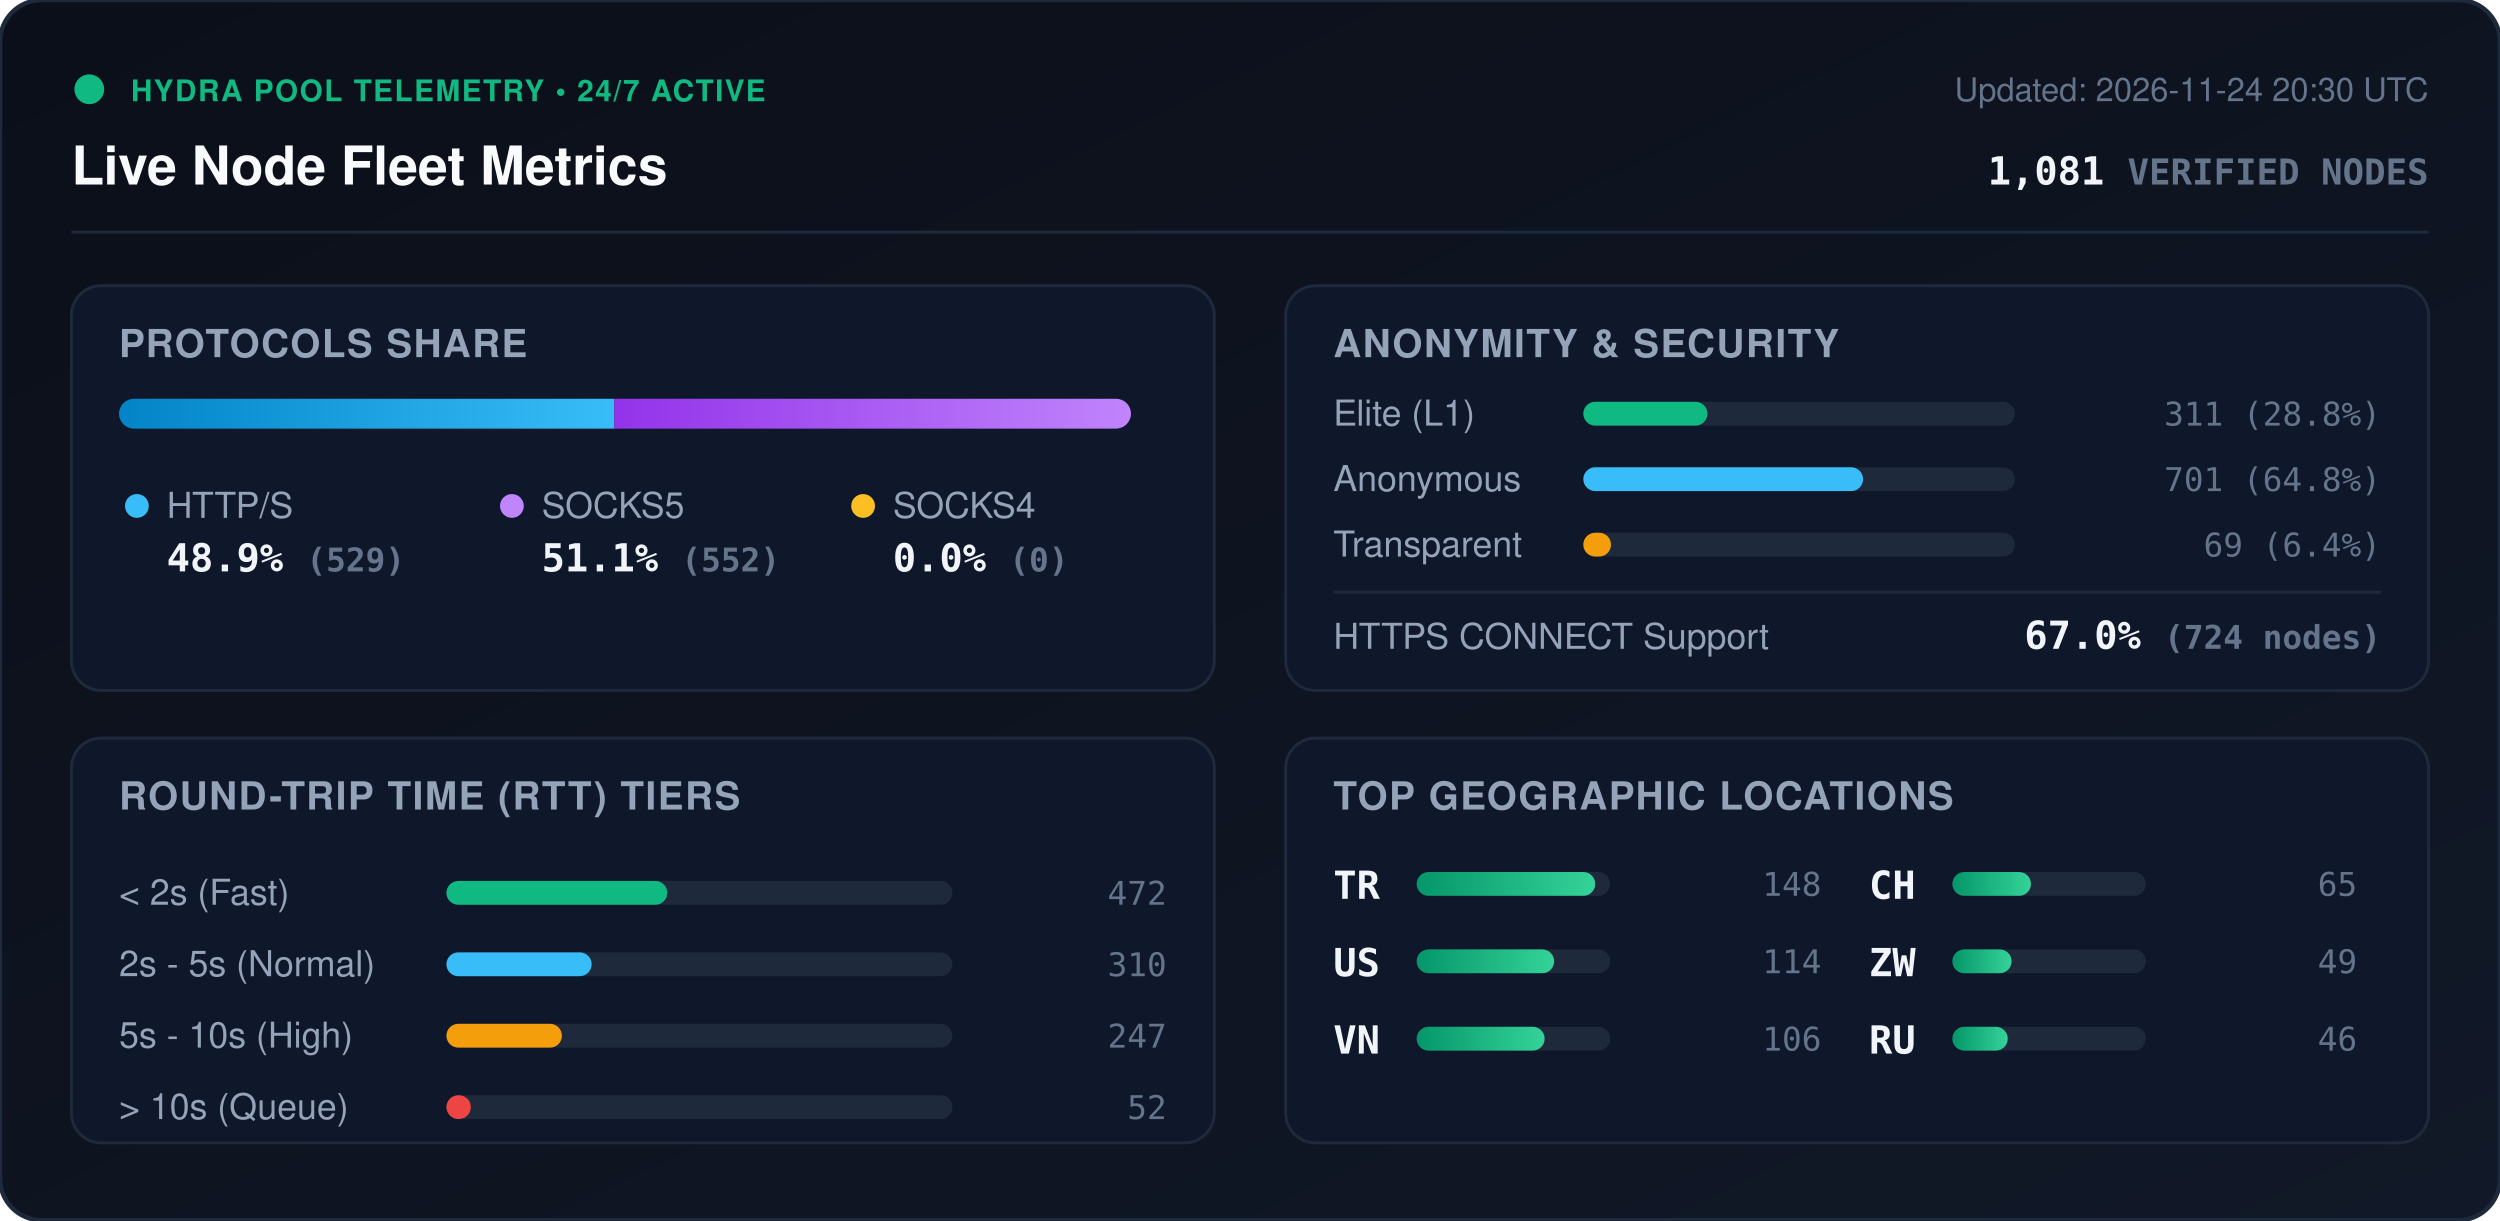
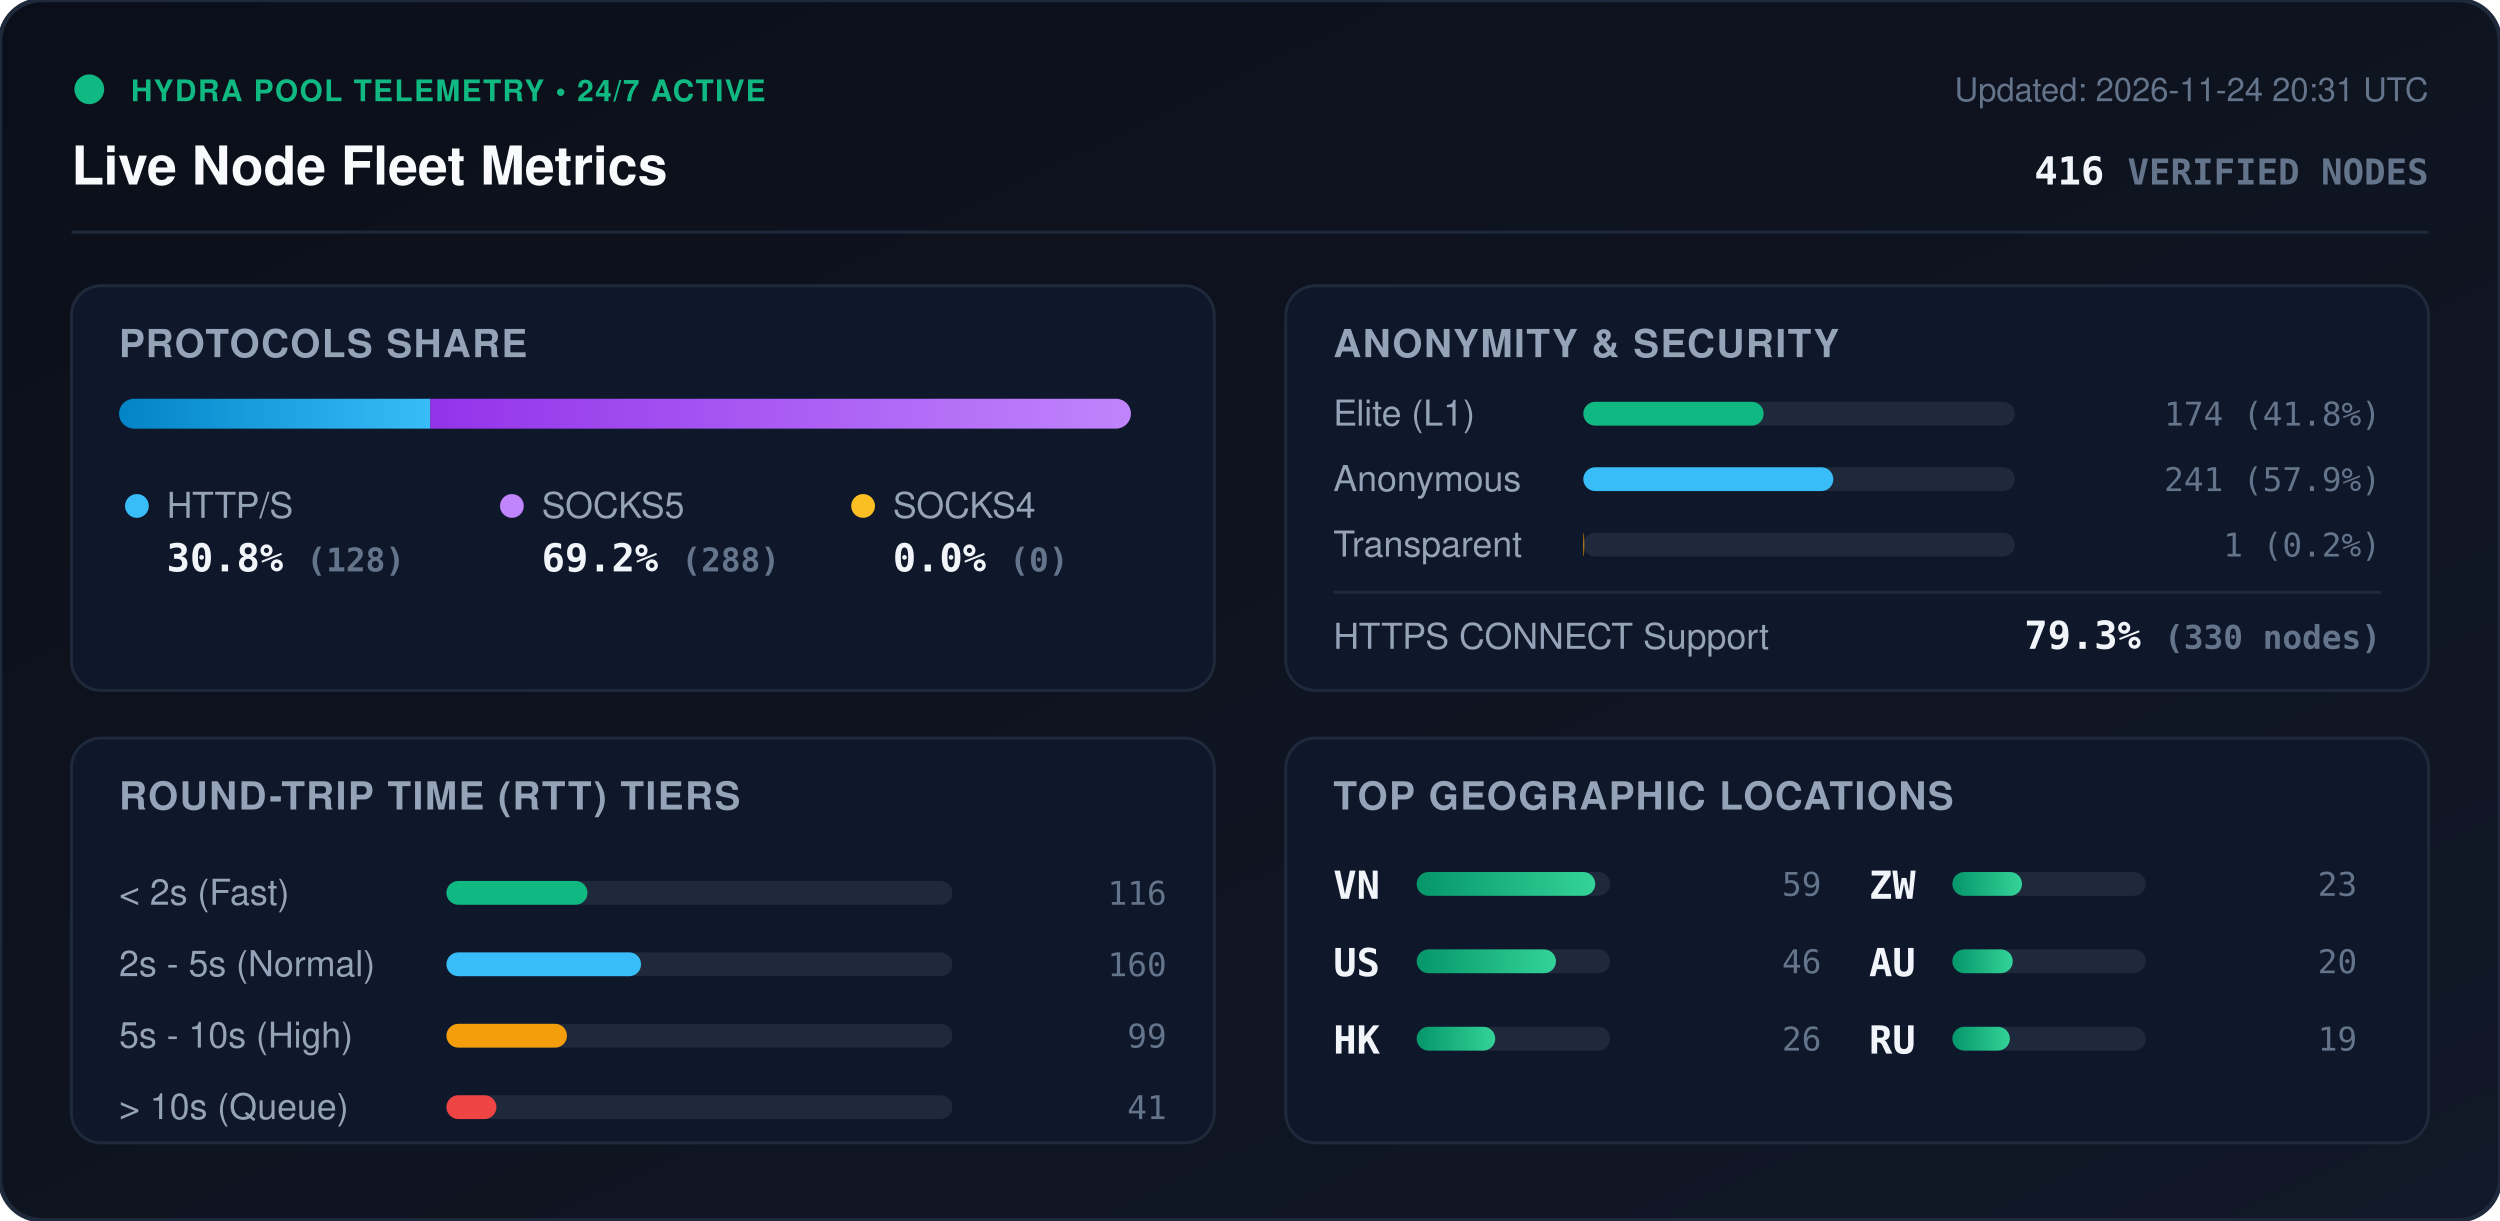
<svg xmlns="http://www.w3.org/2000/svg" viewBox="0 0 840 410" width="840" height="410" style="max-width: 100%; height: auto;">
  <defs>
    <linearGradient id="bg" x1="0%" y1="0%" x2="100%" y2="100%">
      <stop offset="0%" stop-color="#0b0f19" />
      <stop offset="100%" stop-color="#111827" />
    </linearGradient>
    <linearGradient id="bar-http" x1="0%" y1="0%" x2="100%" y2="0%">
      <stop offset="0%" stop-color="#0284c7" />
      <stop offset="100%" stop-color="#38bdf8" />
    </linearGradient>
    <linearGradient id="bar-socks5" x1="0%" y1="0%" x2="100%" y2="0%">
      <stop offset="0%" stop-color="#9333ea" />
      <stop offset="100%" stop-color="#c084fc" />
    </linearGradient>
    <linearGradient id="bar-socks4" x1="0%" y1="0%" x2="100%" y2="0%">
      <stop offset="0%" stop-color="#d97706" />
      <stop offset="100%" stop-color="#fbbf24" />
    </linearGradient>
    <linearGradient id="bar-green" x1="0%" y1="0%" x2="100%" y2="0%">
      <stop offset="0%" stop-color="#059669" />
      <stop offset="100%" stop-color="#34d399" />
    </linearGradient>
    <clipPath id="prog-track-clip">
      <rect width="340.0" height="10" rx="5" />
    </clipPath>
    <style>
      .title { font: 700 18px -apple-system, BlinkMacSystemFont, 'Segoe UI', Helvetica, Arial, sans-serif; fill: #f8fafc; }
      .sub { font: 500 11px -apple-system, BlinkMacSystemFont, 'Segoe UI', Helvetica, Arial, sans-serif; fill: #64748b; }
      .section-hdr { font: 600 13px -apple-system, BlinkMacSystemFont, 'Segoe UI', Helvetica, Arial, sans-serif; fill: #94a3b8; letter-spacing: 0.5px; }
      .metric-val { font: 700 13px -apple-system, BlinkMacSystemFont, 'Segoe UI', Helvetica, Arial, sans-serif; fill: #f1f5f9; }
      .metric-lbl { font: 500 12px -apple-system, BlinkMacSystemFont, 'Segoe UI', Helvetica, Arial, sans-serif; fill: #94a3b8; }
      .badge-txt { font: 700 10px -apple-system, BlinkMacSystemFont, 'Segoe UI', Helvetica, Arial, sans-serif; fill: #10b981; letter-spacing: 0.5px; }
      .mono { font-family: ui-monospace, SFMono-Regular, Menlo, Monaco, Consolas, monospace; }
      .pulse { animation: beacon 2s infinite ease-in-out; }
      @keyframes beacon { 0%, 100% { opacity: 1; } 50% { opacity: 0.35; } }
    </style>
  </defs>
  <rect width="840" height="410" rx="14" fill="url(#bg)" stroke="#1e293b" stroke-width="1.5" />
  <g transform="translate(24, 24)">
    <circle cx="6" cy="6" r="5" fill="#10b981" class="pulse" />
    <text x="20" y="10" class="badge-txt">HYDRA POOL TELEMETRY • 24/7 ACTIVE</text>
    <text x="0" y="38" class="title">Live Node Fleet Metrics</text>
-     <text x="792" y="10" text-anchor="end" class="sub">Updated: 2026-11-24 20:30 UTC</text>
-     <text x="792" y="38" text-anchor="end" class="metric-val mono" fill="#38bdf8">1,081 <tspan font-size="12" fill="#64748b">VERIFIED NODES</tspan>
+     <text x="792" y="10" text-anchor="end" class="sub">Updated: 2026-11-24 20:31 UTC</text>
+     <text x="792" y="38" text-anchor="end" class="metric-val mono" fill="#38bdf8">416 <tspan font-size="12" fill="#64748b">VERIFIED NODES</tspan>
    </text>
  </g>
  <line x1="24" y1="78" x2="816" y2="78" stroke="#1e293b" stroke-width="1" />
  <g transform="translate(24, 96)">
    <rect width="384" height="136" rx="10" fill="#0f172a" stroke="#1e293b" />
    <text x="16" y="24" class="section-hdr">PROTOCOLS SHARE</text>
    <g transform="translate(16, 38)">
      <rect width="340.0" height="10" rx="5" fill="#1e293b" />
      <g clip-path="url(#prog-track-clip)">
-         <rect x="0" width="166.4" height="10" fill="url(#bar-http)" />
-         <rect x="166.4" width="173.6" height="10" fill="url(#bar-socks5)" />
+         <rect x="0" width="104.6" height="10" fill="url(#bar-http)" />
+         <rect x="104.6" width="235.4" height="10" fill="url(#bar-socks5)" />
        <rect x="340.0" width="0.0" height="10" fill="url(#bar-socks4)" />
      </g>
    </g>
    <g transform="translate(16, 68)">
      <circle cx="6" cy="6" r="4" fill="#38bdf8" />
      <text x="16" y="10" class="metric-lbl">HTTP/S</text>
-       <text x="16" y="28" class="metric-val mono">48.9% <tspan font-size="11" fill="#64748b">(529)</tspan>
+       <text x="16" y="28" class="metric-val mono">30.8% <tspan font-size="11" fill="#64748b">(128)</tspan>
      </text>
      <circle cx="132" cy="6" r="4" fill="#c084fc" />
      <text x="142" y="10" class="metric-lbl">SOCKS5</text>
-       <text x="142" y="28" class="metric-val mono">51.1% <tspan font-size="11" fill="#64748b">(552)</tspan>
+       <text x="142" y="28" class="metric-val mono">69.2% <tspan font-size="11" fill="#64748b">(288)</tspan>
      </text>
      <circle cx="250" cy="6" r="4" fill="#fbbf24" />
      <text x="260" y="10" class="metric-lbl">SOCKS4</text>
      <text x="260" y="28" class="metric-val mono">0.0% <tspan font-size="11" fill="#64748b">(0)</tspan>
      </text>
    </g>
  </g>
  <g transform="translate(432, 96)">
    <rect width="384" height="136" rx="10" fill="#0f172a" stroke="#1e293b" />
    <text x="16" y="24" class="section-hdr">ANONYMITY &amp; SECURITY</text>
    <text x="16" y="47" class="metric-lbl">Elite (L1)</text>
    <rect x="100" y="39" width="145.0" height="8" rx="4" fill="#1e293b" />
-     <rect x="100" y="39" width="41.7" height="8" rx="4" fill="#10b981" />
-     <text x="368" y="47" text-anchor="end" class="mono sub" fill="#e2e8f0">311 (28.8%)</text>
+     <rect x="100" y="39" width="60.6" height="8" rx="4" fill="#10b981" />
+     <text x="368" y="47" text-anchor="end" class="mono sub" fill="#e2e8f0">174 (41.8%)</text>
    <text x="16" y="69" class="metric-lbl">Anonymous</text>
    <rect x="100" y="61" width="145.0" height="8" rx="4" fill="#1e293b" />
-     <rect x="100" y="61" width="94.0" height="8" rx="4" fill="#38bdf8" />
-     <text x="368" y="69" text-anchor="end" class="mono sub" fill="#e2e8f0">701 (64.8%)</text>
+     <rect x="100" y="61" width="84.0" height="8" rx="4" fill="#38bdf8" />
+     <text x="368" y="69" text-anchor="end" class="mono sub" fill="#e2e8f0">241 (57.9%)</text>
    <text x="16" y="91" class="metric-lbl">Transparent</text>
    <rect x="100" y="83" width="145.0" height="8" rx="4" fill="#1e293b" />
-     <rect x="100" y="83" width="9.3" height="8" rx="4" fill="#f59e0b" />
-     <text x="368" y="91" text-anchor="end" class="mono sub" fill="#e2e8f0">69 (6.4%)</text>
+     <rect x="100" y="83" width="0.3" height="8" rx="4" fill="#f59e0b" />
+     <text x="368" y="91" text-anchor="end" class="mono sub" fill="#e2e8f0">1 (0.2%)</text>
    <line x1="16" y1="103" x2="368" y2="103" stroke="#1e293b" stroke-width="1" />
    <text x="16" y="122" class="metric-lbl">HTTPS CONNECT Support</text>
-     <text x="368" y="122" text-anchor="end" class="metric-val mono" fill="#34d399">67.0% <tspan font-size="11" fill="#64748b">(724 nodes)</tspan>
+     <text x="368" y="122" text-anchor="end" class="metric-val mono" fill="#34d399">79.3% <tspan font-size="11" fill="#64748b">(330 nodes)</tspan>
    </text>
  </g>
  <g transform="translate(24, 248)">
    <rect width="384" height="136" rx="10" fill="#0f172a" stroke="#1e293b" />
    <text x="16" y="24" class="section-hdr">ROUND-TRIP TIME (RTT) TIERS</text>
    <g transform="translate(16, 42)">
      <text x="0" y="14" class="metric-lbl">&lt; 2s (Fast)</text>
      <rect x="110" y="6" width="170" height="8" rx="4" fill="#1e293b" />
-       <rect x="110" y="6" width="74.2" height="8" rx="4" fill="#10b981" />
-       <text x="352" y="14" text-anchor="end" class="mono sub">472</text>
+       <rect x="110" y="6" width="47.4" height="8" rx="4" fill="#10b981" />
+       <text x="352" y="14" text-anchor="end" class="mono sub">116</text>
      <text x="0" y="38" class="metric-lbl">2s - 5s (Normal)</text>
      <rect x="110" y="30" width="170" height="8" rx="4" fill="#1e293b" />
-       <rect x="110" y="30" width="48.8" height="8" rx="4" fill="#38bdf8" />
-       <text x="352" y="38" text-anchor="end" class="mono sub">310</text>
+       <rect x="110" y="30" width="65.4" height="8" rx="4" fill="#38bdf8" />
+       <text x="352" y="38" text-anchor="end" class="mono sub">160</text>
      <text x="0" y="62" class="metric-lbl">5s - 10s (High)</text>
      <rect x="110" y="54" width="170" height="8" rx="4" fill="#1e293b" />
-       <rect x="110" y="54" width="38.8" height="8" rx="4" fill="#f59e0b" />
-       <text x="352" y="62" text-anchor="end" class="mono sub">247</text>
+       <rect x="110" y="54" width="40.5" height="8" rx="4" fill="#f59e0b" />
+       <text x="352" y="62" text-anchor="end" class="mono sub">99</text>
      <text x="0" y="86" class="metric-lbl">&gt; 10s (Queue)</text>
      <rect x="110" y="78" width="170" height="8" rx="4" fill="#1e293b" />
-       <rect x="110" y="78" width="8.2" height="8" rx="4" fill="#ef4444" />
-       <text x="352" y="86" text-anchor="end" class="mono sub">52</text>
+       <rect x="110" y="78" width="16.8" height="8" rx="4" fill="#ef4444" />
+       <text x="352" y="86" text-anchor="end" class="mono sub">41</text>
    </g>
  </g>
  <g transform="translate(432, 248)">
    <rect width="384" height="136" rx="10" fill="#0f172a" stroke="#1e293b" />
    <text x="16" y="24" class="section-hdr">TOP GEOGRAPHIC LOCATIONS</text>
    <g transform="translate(16, 42)">
      <g transform="translate(0, 0)">
-         <text x="0" y="12" class="mono metric-val" font-size="12">TR</text>
+         <text x="0" y="12" class="mono metric-val" font-size="12">VN</text>
        <rect x="28" y="3" width="65" height="8" rx="4" fill="#1e293b" />
        <rect x="28" y="3" width="60.0" height="8" rx="4" fill="url(#bar-green)" />
-         <text x="164" y="11" text-anchor="end" class="mono sub">148</text>
+         <text x="164" y="11" text-anchor="end" class="mono sub">59</text>
      </g>
      <g transform="translate(0, 26)">
        <text x="0" y="12" class="mono metric-val" font-size="12">US</text>
        <rect x="28" y="3" width="65" height="8" rx="4" fill="#1e293b" />
-         <rect x="28" y="3" width="46.2" height="8" rx="4" fill="url(#bar-green)" />
-         <text x="164" y="11" text-anchor="end" class="mono sub">114</text>
+         <rect x="28" y="3" width="46.8" height="8" rx="4" fill="url(#bar-green)" />
+         <text x="164" y="11" text-anchor="end" class="mono sub">46</text>
      </g>
      <g transform="translate(0, 52)">
-         <text x="0" y="12" class="mono metric-val" font-size="12">VN</text>
+         <text x="0" y="12" class="mono metric-val" font-size="12">HK</text>
        <rect x="28" y="3" width="65" height="8" rx="4" fill="#1e293b" />
-         <rect x="28" y="3" width="43.0" height="8" rx="4" fill="url(#bar-green)" />
-         <text x="164" y="11" text-anchor="end" class="mono sub">106</text>
+         <rect x="28" y="3" width="26.4" height="8" rx="4" fill="url(#bar-green)" />
+         <text x="164" y="11" text-anchor="end" class="mono sub">26</text>
      </g>
      <g transform="translate(180, 0)">
-         <text x="0" y="12" class="mono metric-val" font-size="12">CH</text>
+         <text x="0" y="12" class="mono metric-val" font-size="12">ZW</text>
        <rect x="28" y="3" width="65" height="8" rx="4" fill="#1e293b" />
-         <rect x="28" y="3" width="26.4" height="8" rx="4" fill="url(#bar-green)" />
-         <text x="164" y="11" text-anchor="end" class="mono sub">65</text>
+         <rect x="28" y="3" width="23.4" height="8" rx="4" fill="url(#bar-green)" />
+         <text x="164" y="11" text-anchor="end" class="mono sub">23</text>
      </g>
      <g transform="translate(180, 26)">
-         <text x="0" y="12" class="mono metric-val" font-size="12">ZW</text>
+         <text x="0" y="12" class="mono metric-val" font-size="12">AU</text>
        <rect x="28" y="3" width="65" height="8" rx="4" fill="#1e293b" />
-         <rect x="28" y="3" width="19.9" height="8" rx="4" fill="url(#bar-green)" />
-         <text x="164" y="11" text-anchor="end" class="mono sub">49</text>
+         <rect x="28" y="3" width="20.3" height="8" rx="4" fill="url(#bar-green)" />
+         <text x="164" y="11" text-anchor="end" class="mono sub">20</text>
      </g>
      <g transform="translate(180, 52)">
        <text x="0" y="12" class="mono metric-val" font-size="12">RU</text>
        <rect x="28" y="3" width="65" height="8" rx="4" fill="#1e293b" />
-         <rect x="28" y="3" width="18.6" height="8" rx="4" fill="url(#bar-green)" />
-         <text x="164" y="11" text-anchor="end" class="mono sub">46</text>
+         <rect x="28" y="3" width="19.3" height="8" rx="4" fill="url(#bar-green)" />
+         <text x="164" y="11" text-anchor="end" class="mono sub">19</text>
      </g>
    </g>
  </g>
</svg>
